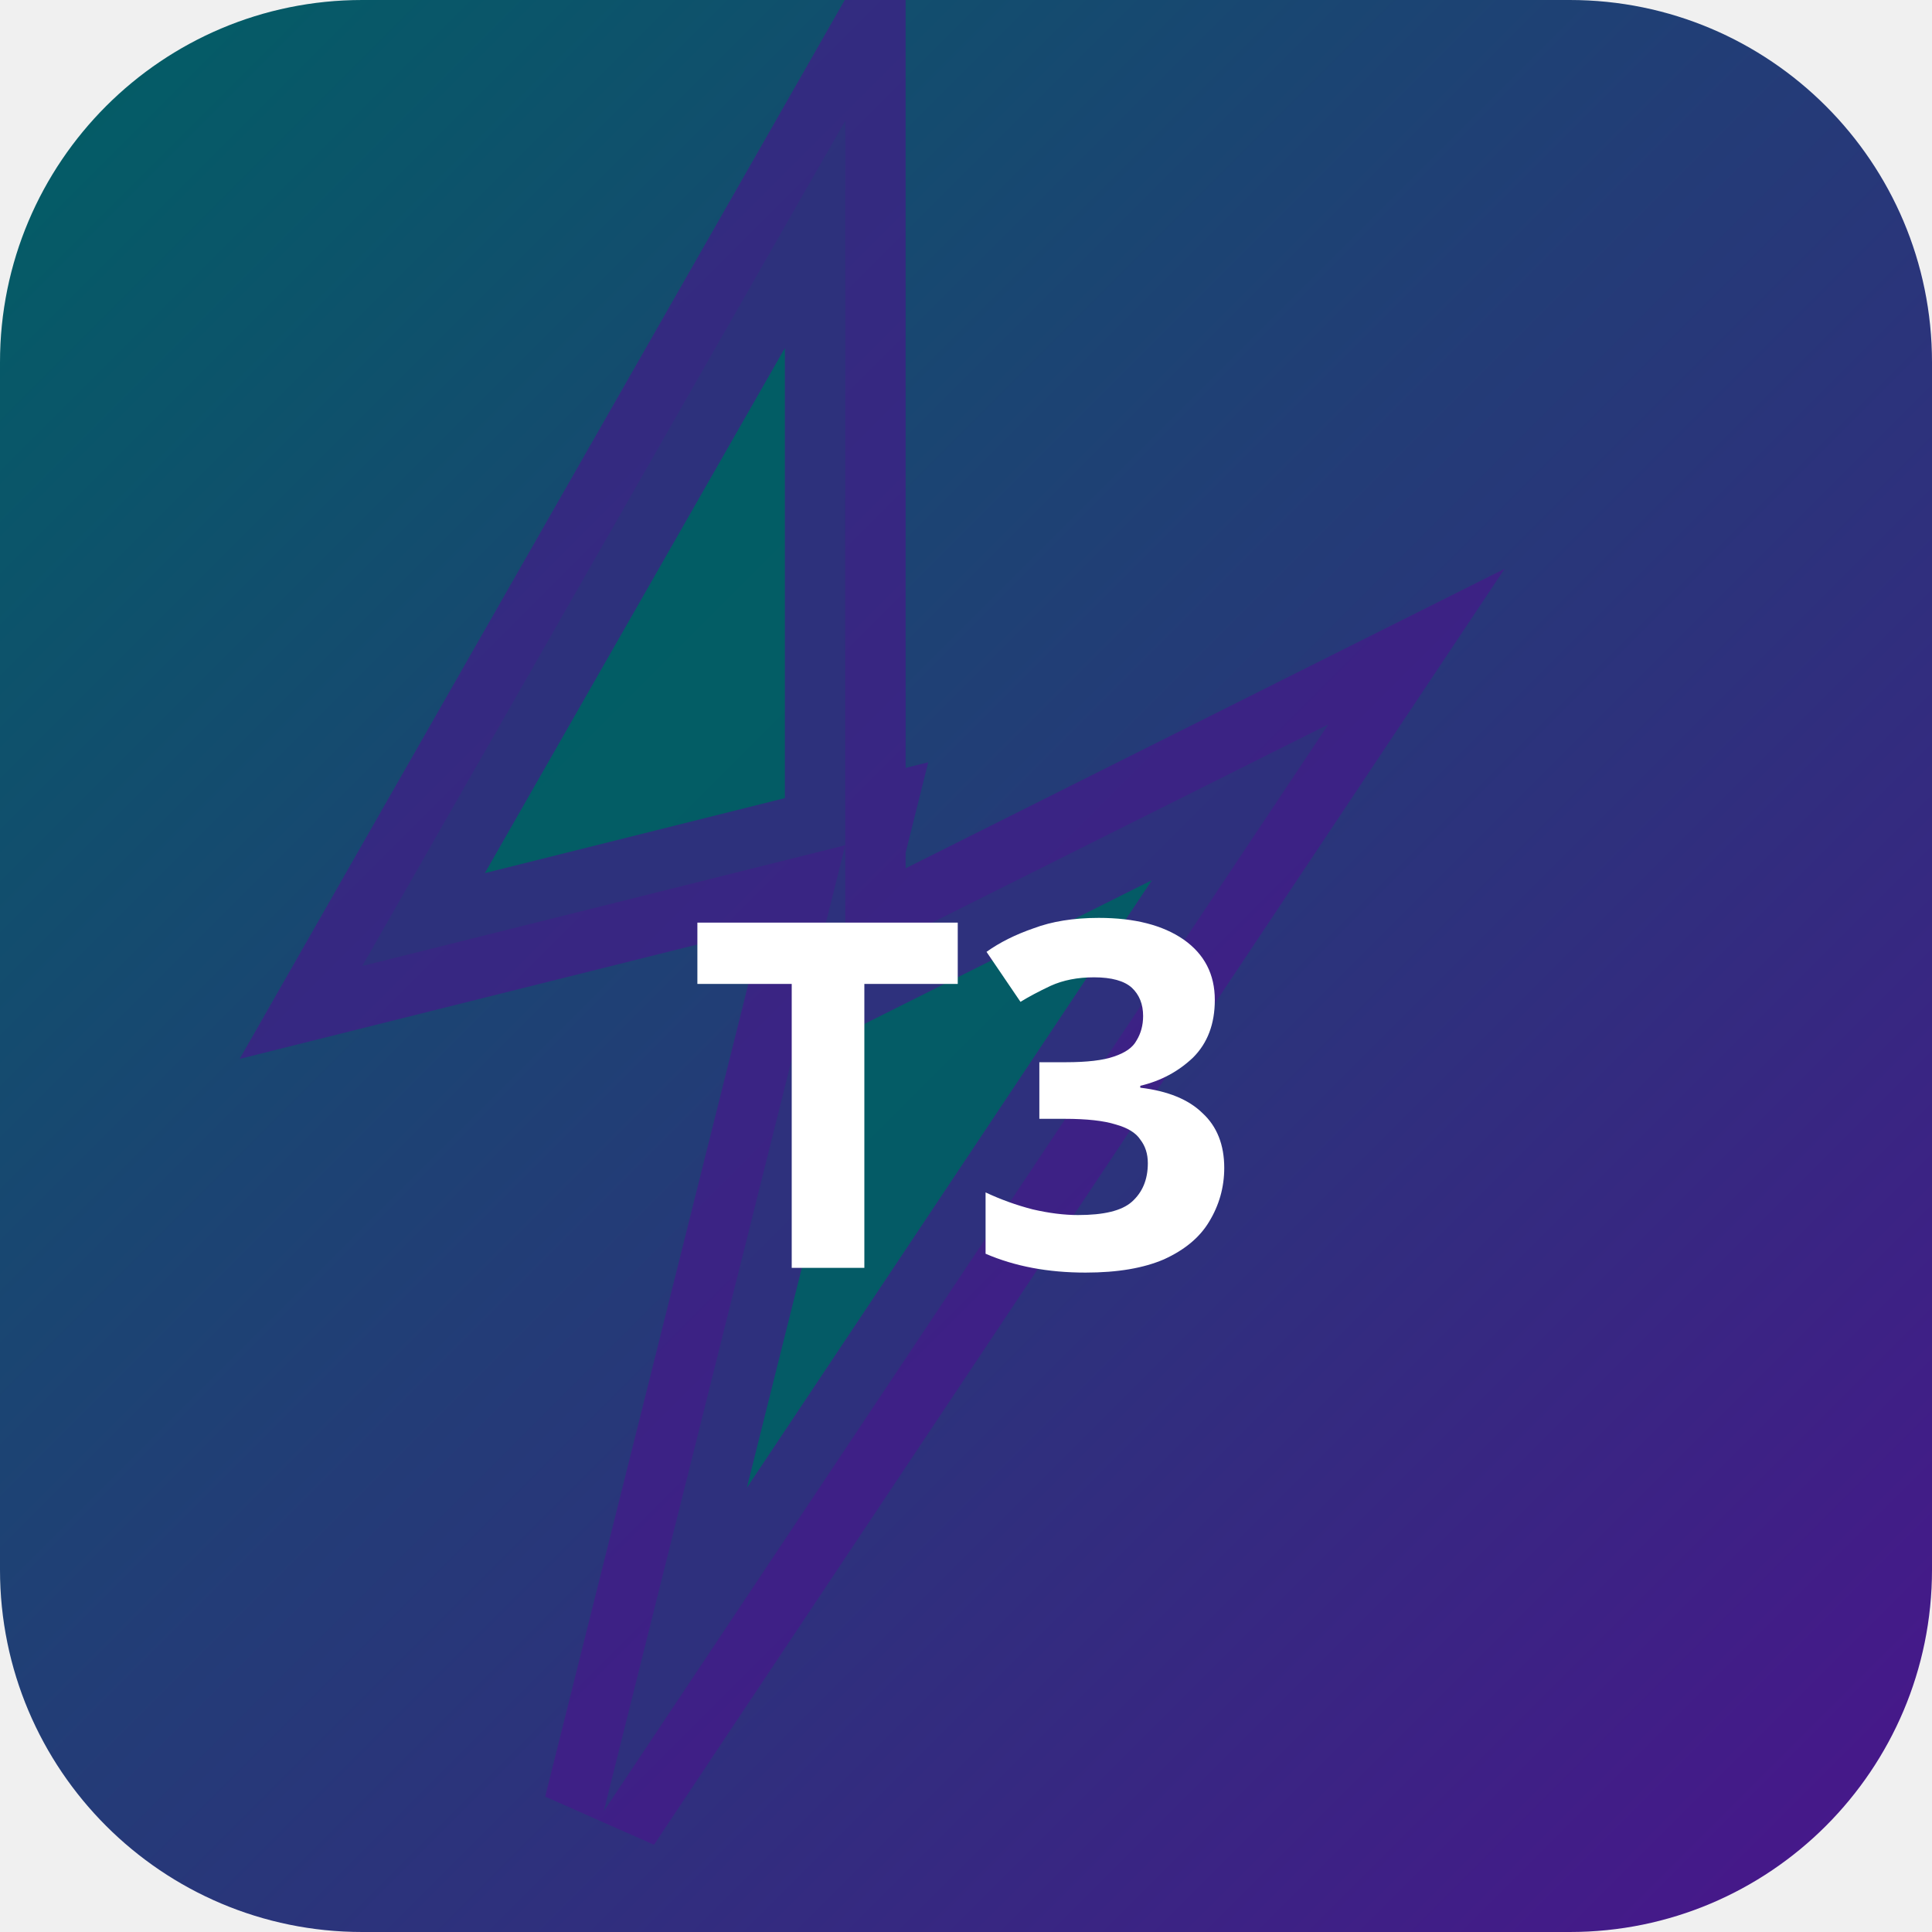
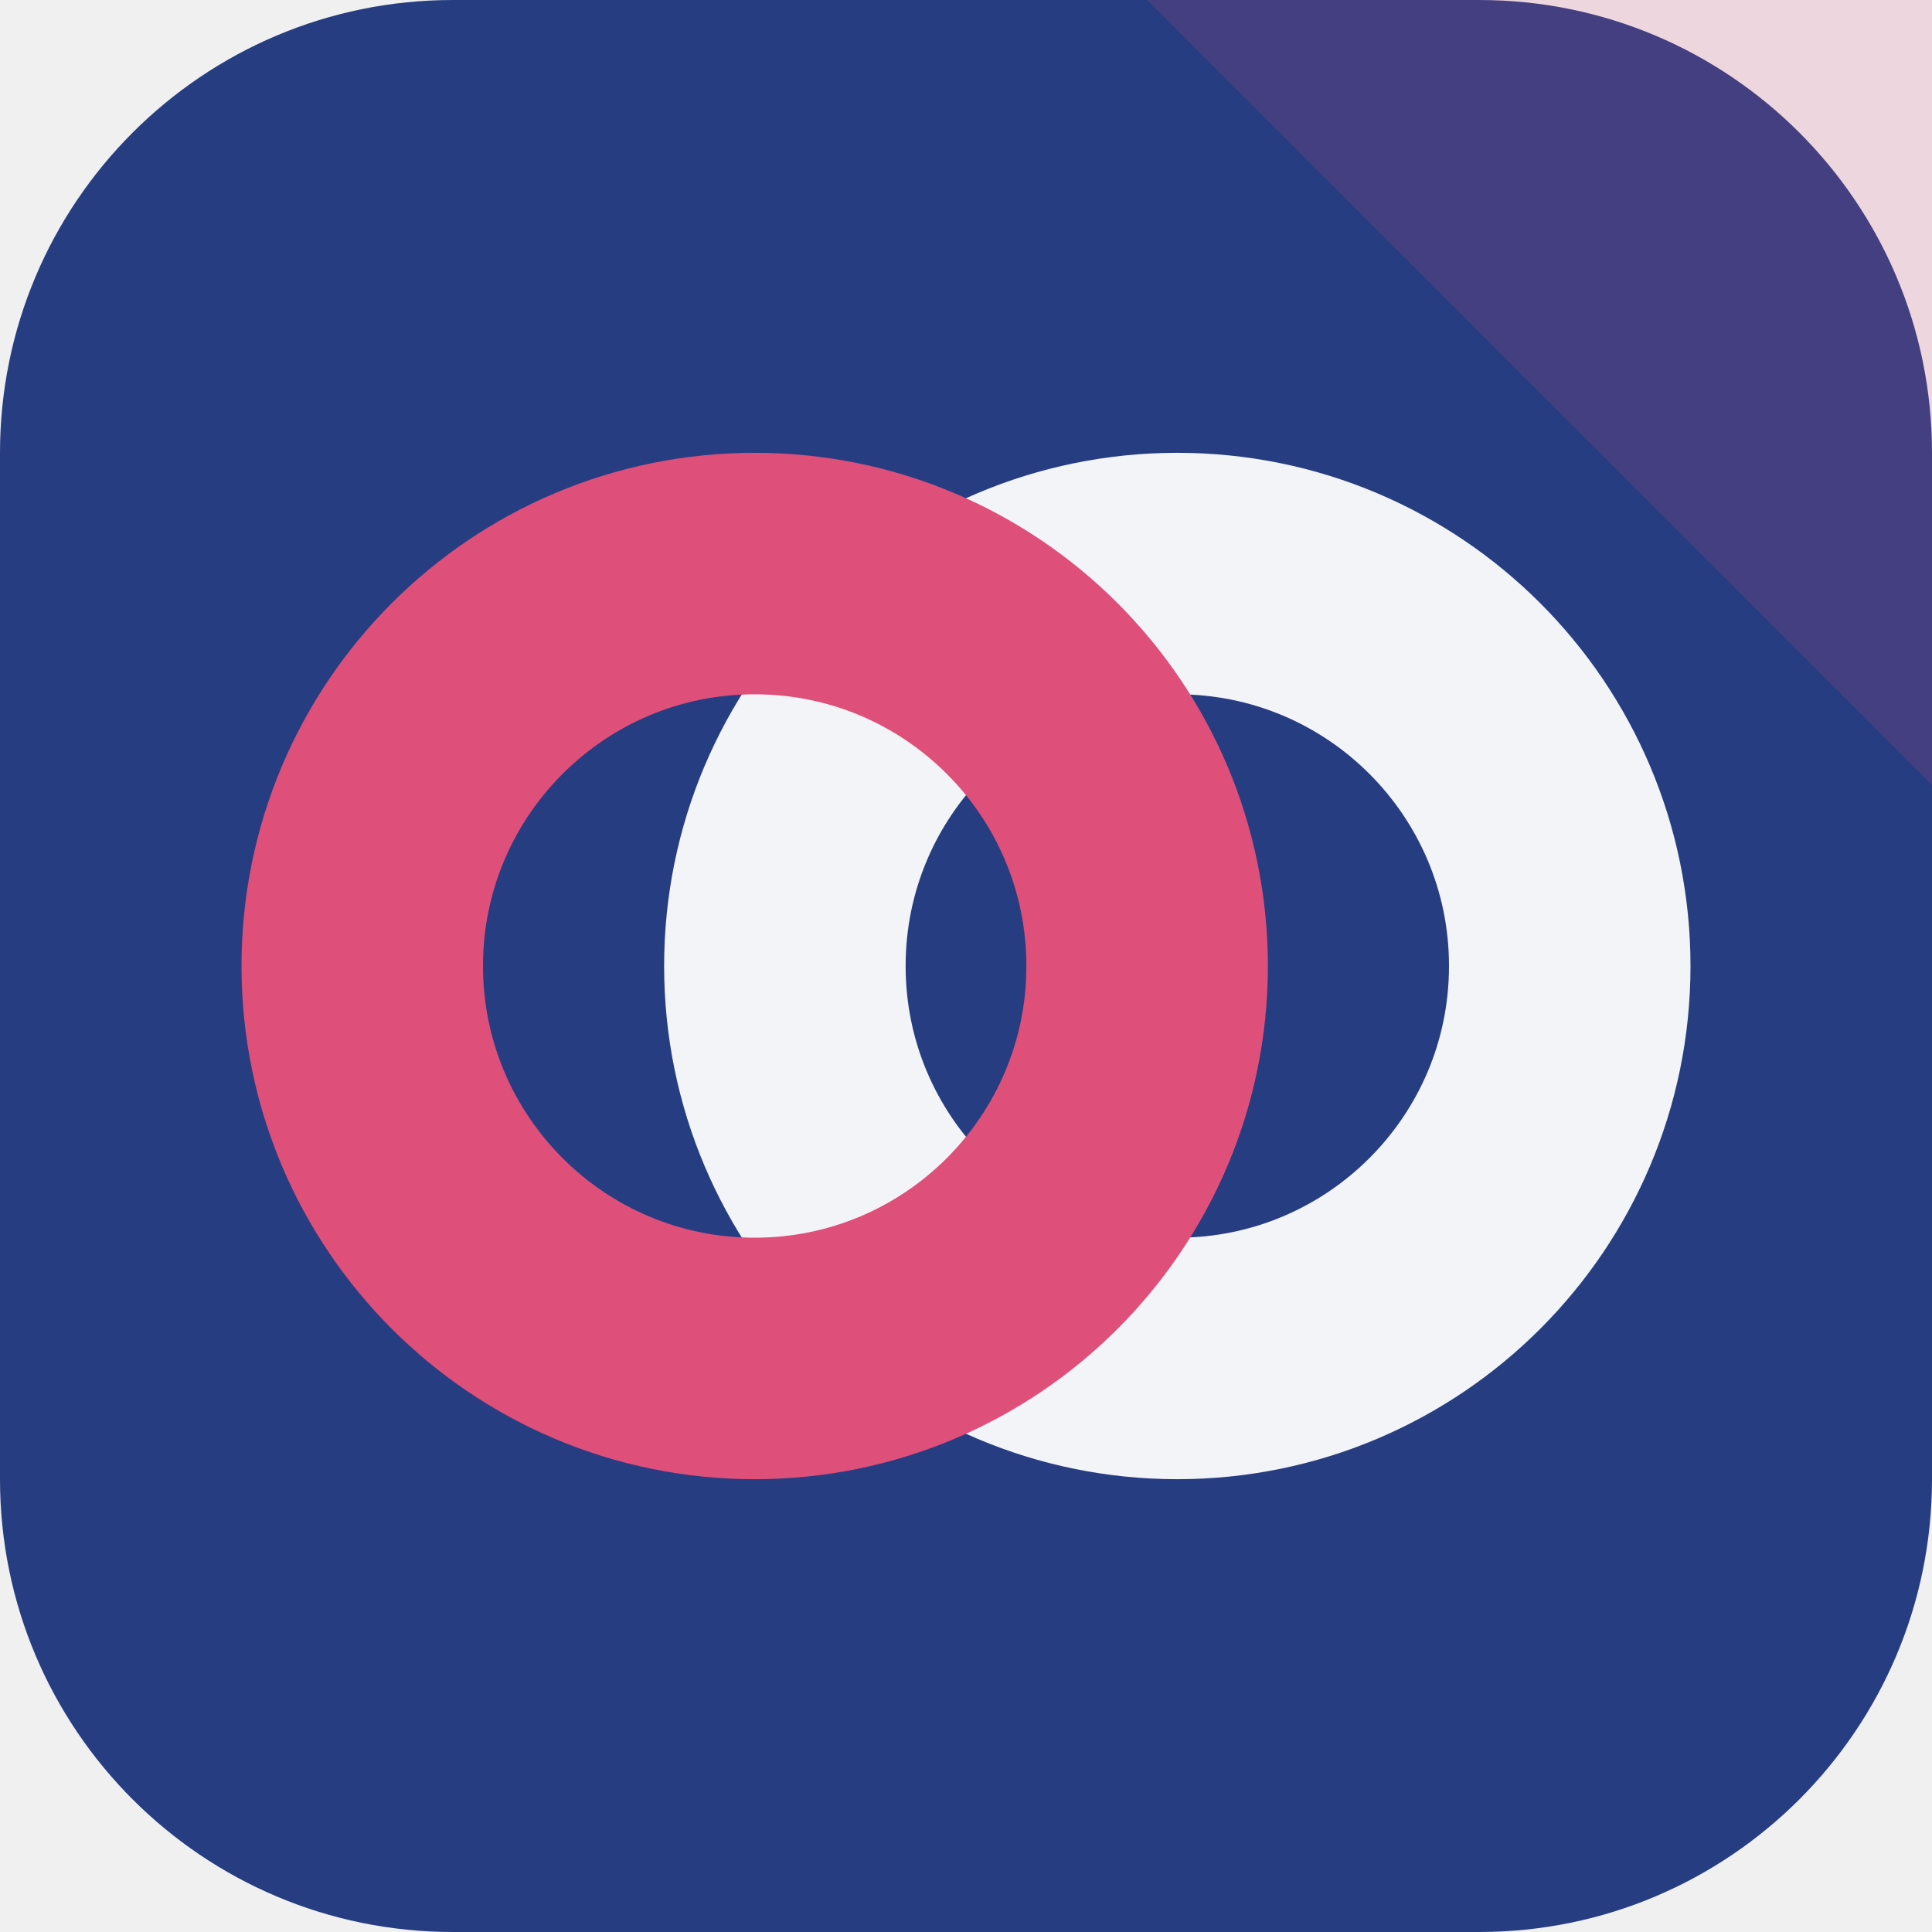
- <svg xmlns="http://www.w3.org/2000/svg" width="32" height="32" viewBox="0 0 32 32">
-   <defs>
-     <linearGradient id="bgt3b0" x1="0" y1="0" x2="1" y2="1">
-       <stop offset="0%" stop-color="#006064" />
-       <stop offset="100%" stop-color="#4a148c" />
-     </linearGradient>
-   </defs>
-   <rect width="32" height="32" rx="6" fill="url(#bgt3b0)" />
-   <polygon points="14,2 6,16 14,14 10,30 22,12 14,16" fill="rgba(0,96,100,0.9)" stroke="rgba(74,20,140,0.6)" stroke-width="2" />
-   <text x="16" y="21" text-anchor="middle" fill="#fff" font-size="8" font-weight="700" font-family="system-ui">T3</text>
+ <svg xmlns="http://www.w3.org/2000/svg" width="64" height="64" viewBox="0 0 64 64" role="img">
+   <rect width="64" height="64" rx="15" fill="hsl(225 54% 33%)" />
+   <path d="M64 0v26L38 0Z" fill="hsl(342 68% 59%)" opacity="0.16" />
+   <g transform="rotate(180 32 32)">
+     <circle cx="25" cy="32" r="13" fill="none" stroke="hsl(225 24% 96%)" stroke-width="8" />
+     <circle cx="39" cy="32" r="13" fill="none" stroke="hsl(342 68% 59%)" stroke-width="8" />
+   </g>
</svg>
